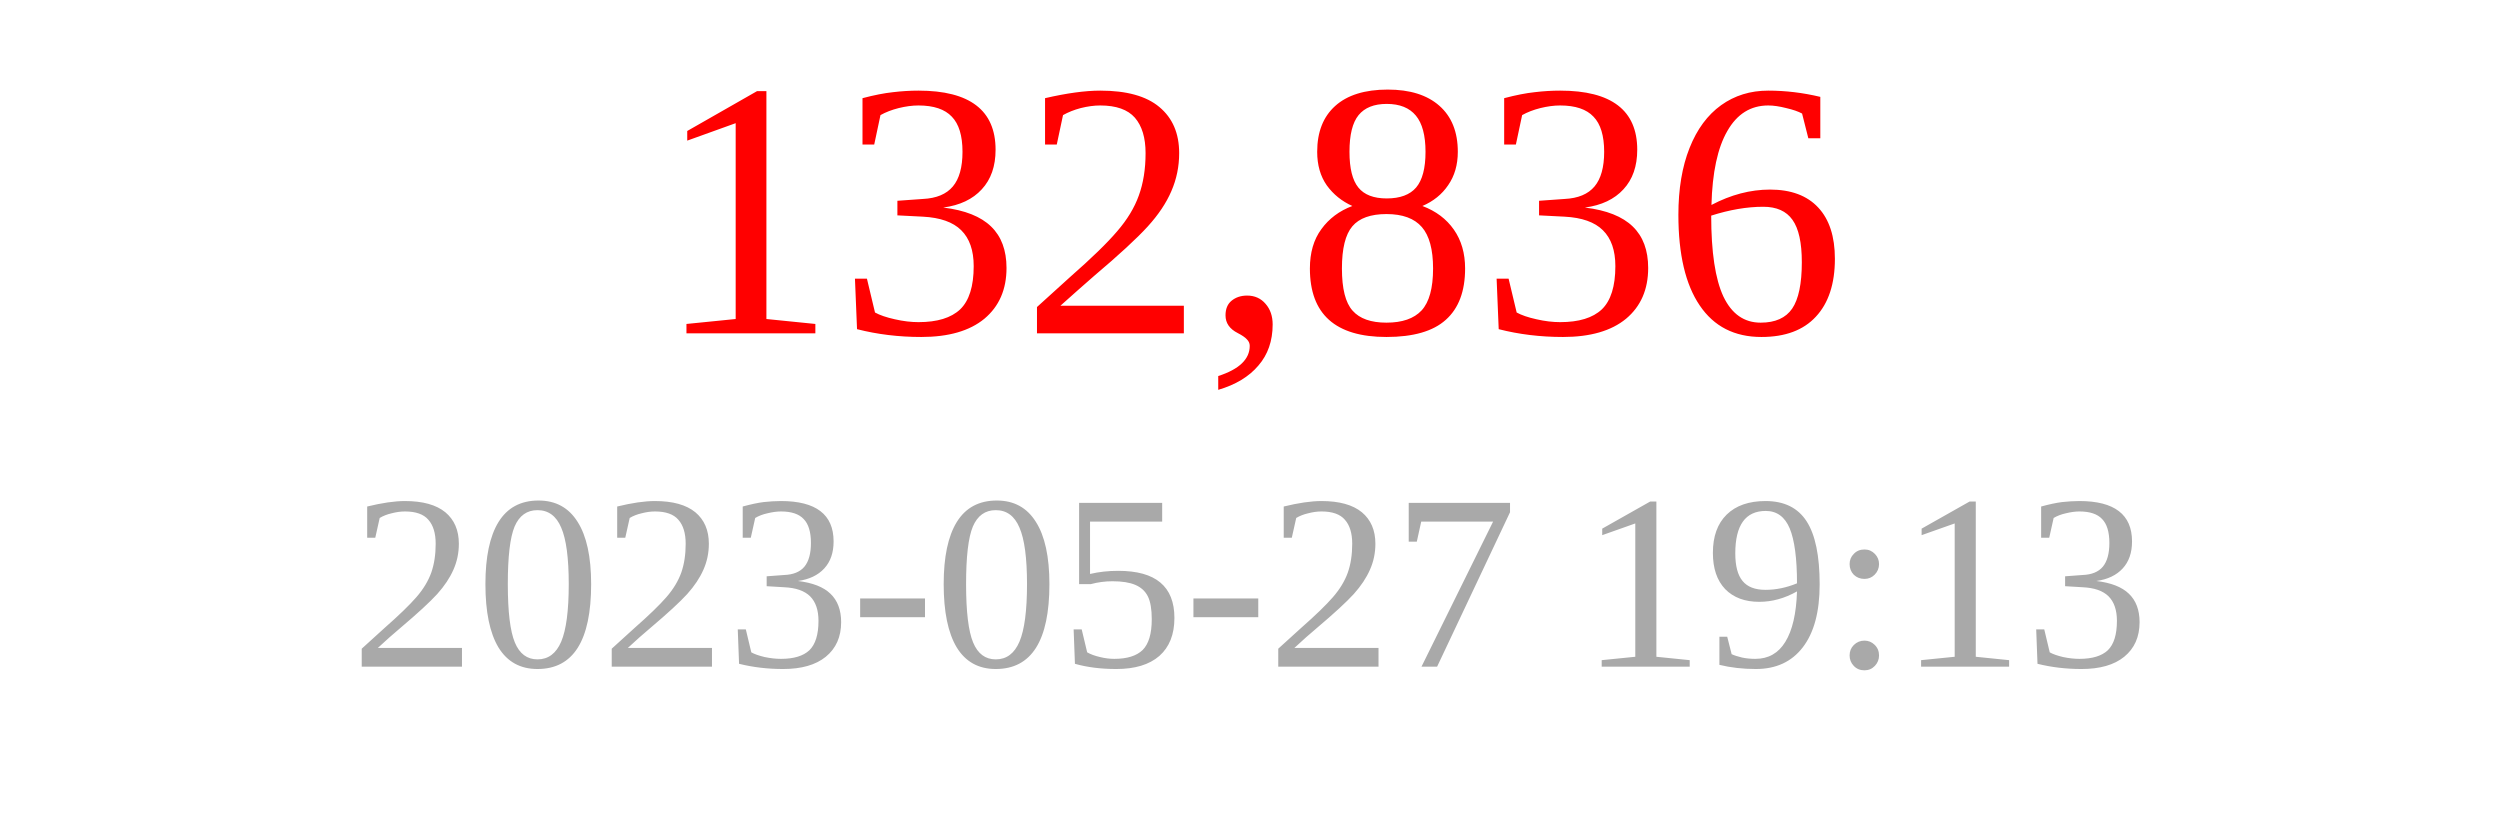
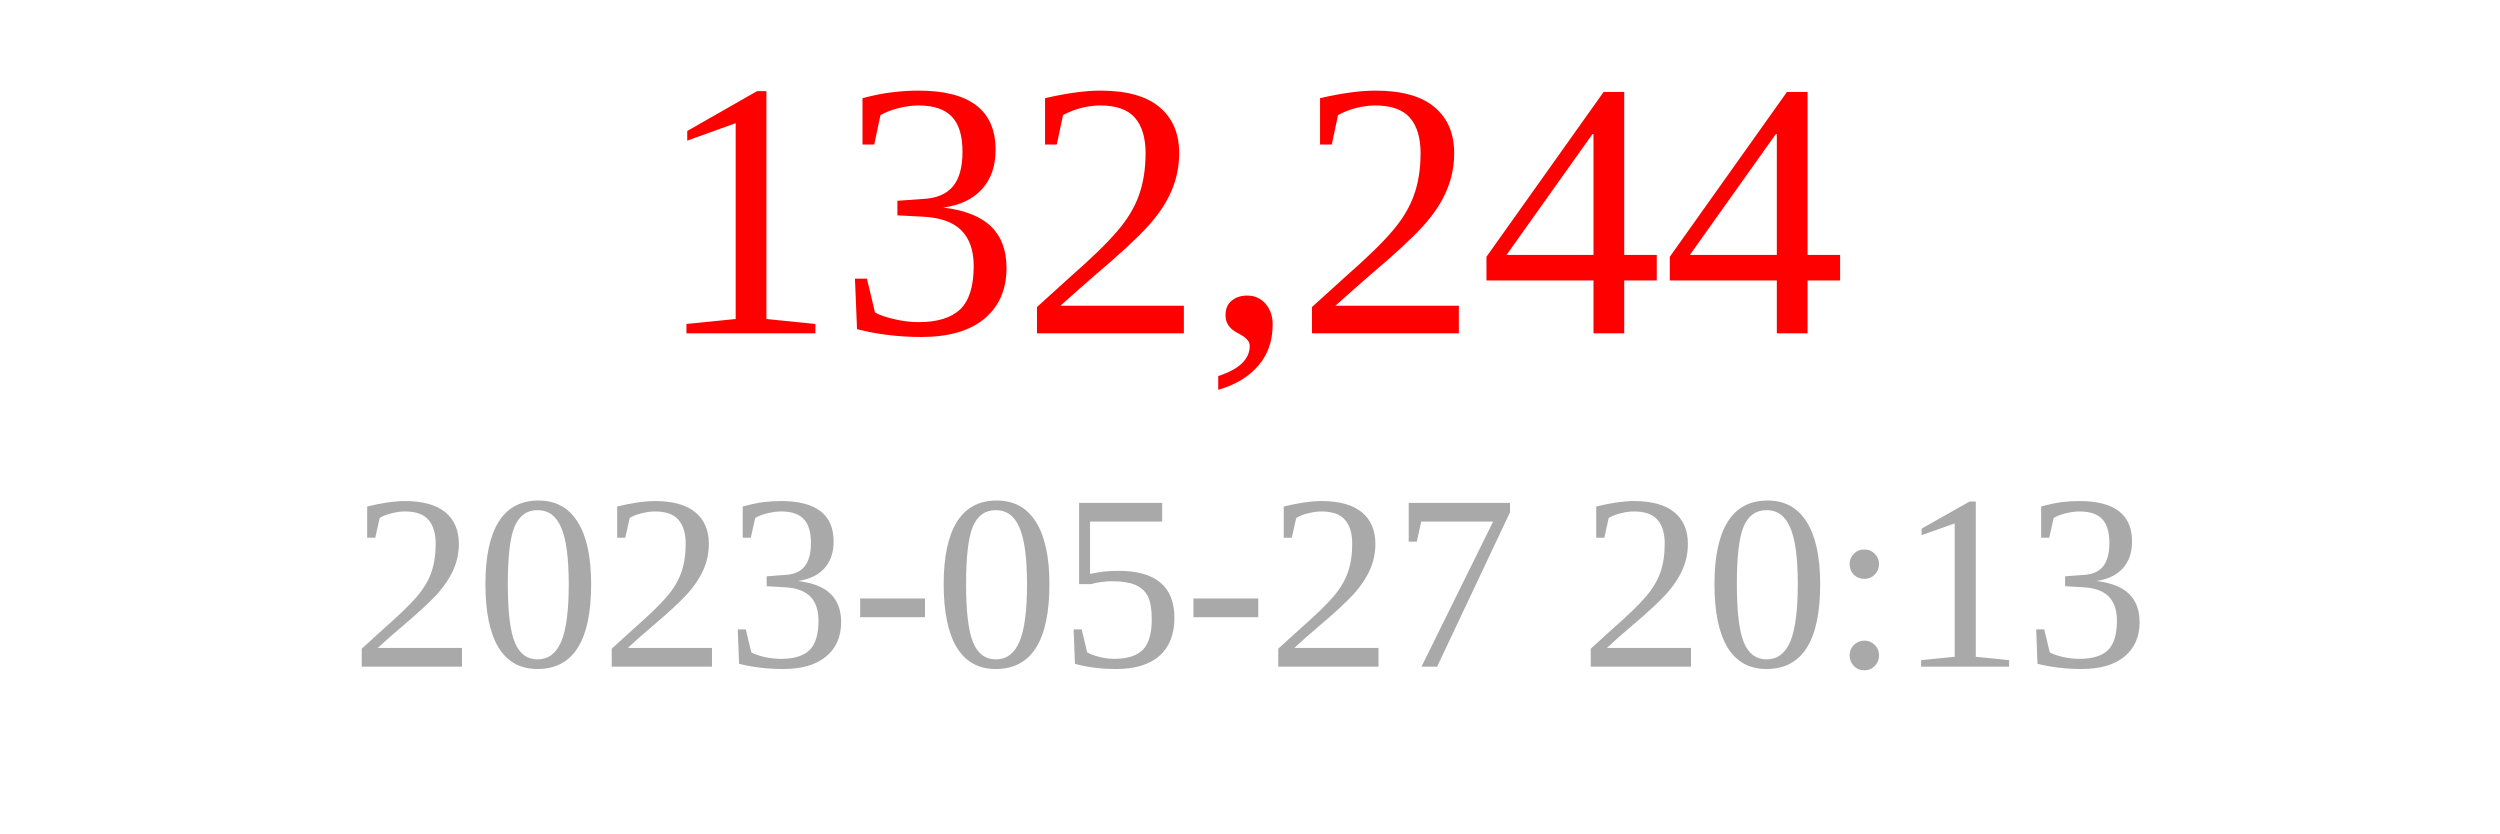
<svg xmlns="http://www.w3.org/2000/svg" width="150" height="50">
-   <text x="75" y="20" font-size="22" fill="red" text-anchor="middle">132,836</text>
-   <text x="75" y="40" font-size="15" fill="darkgray" text-anchor="middle">2023-05-27 19:13</text>
+   <text x="75" y="20" font-size="22" fill="red" text-anchor="middle">132,244</text>
+   <text x="75" y="40" font-size="15" fill="darkgray" text-anchor="middle">2023-05-27 20:13</text>
</svg>
